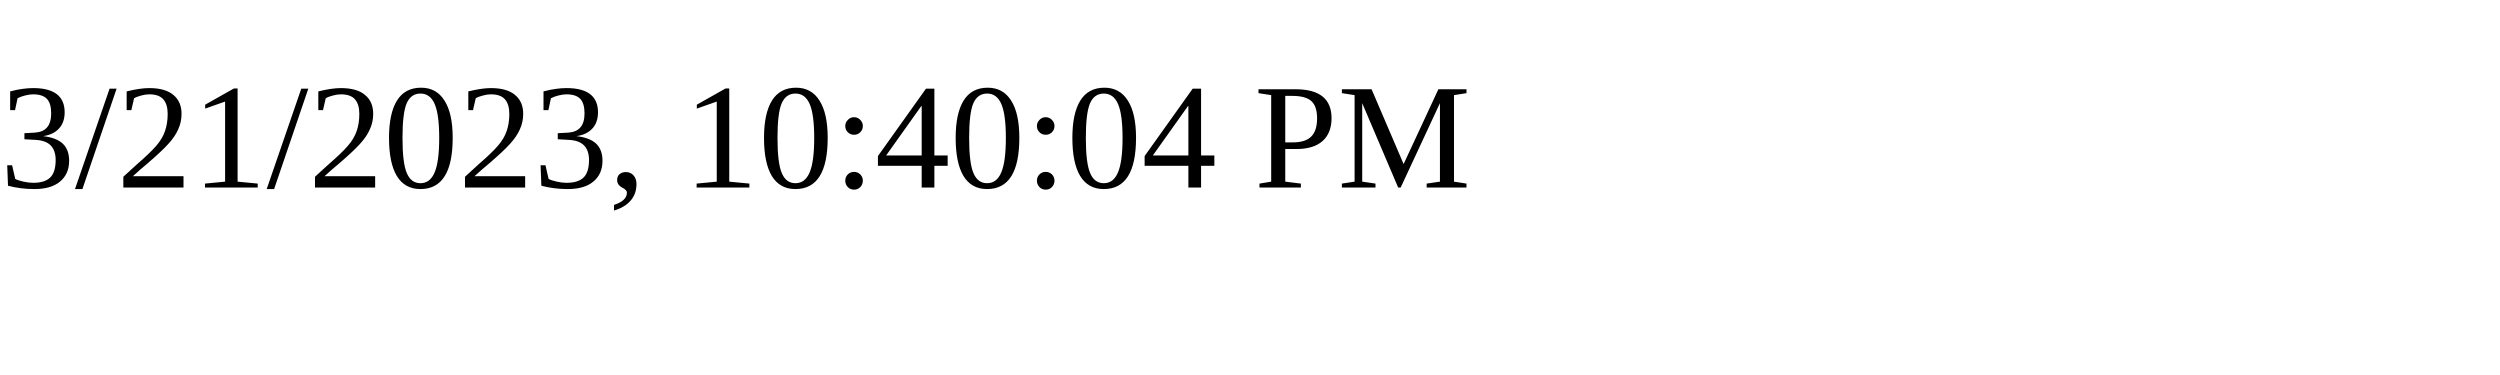
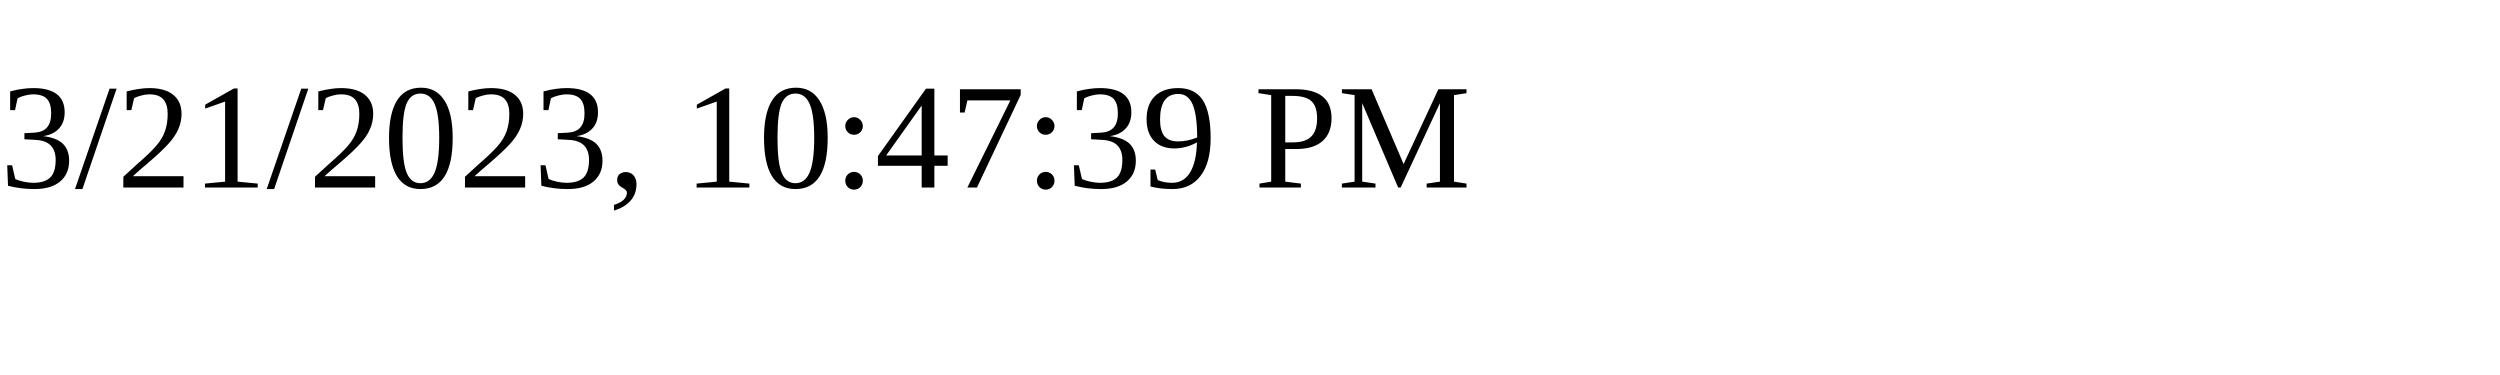
<svg xmlns="http://www.w3.org/2000/svg" height="30" width="200">
-   <text x="0" y="15">3/21/2023, 10:40:04 PM</text>
+   <text x="0" y="15">3/21/2023, 10:47:39 PM</text>
</svg>
